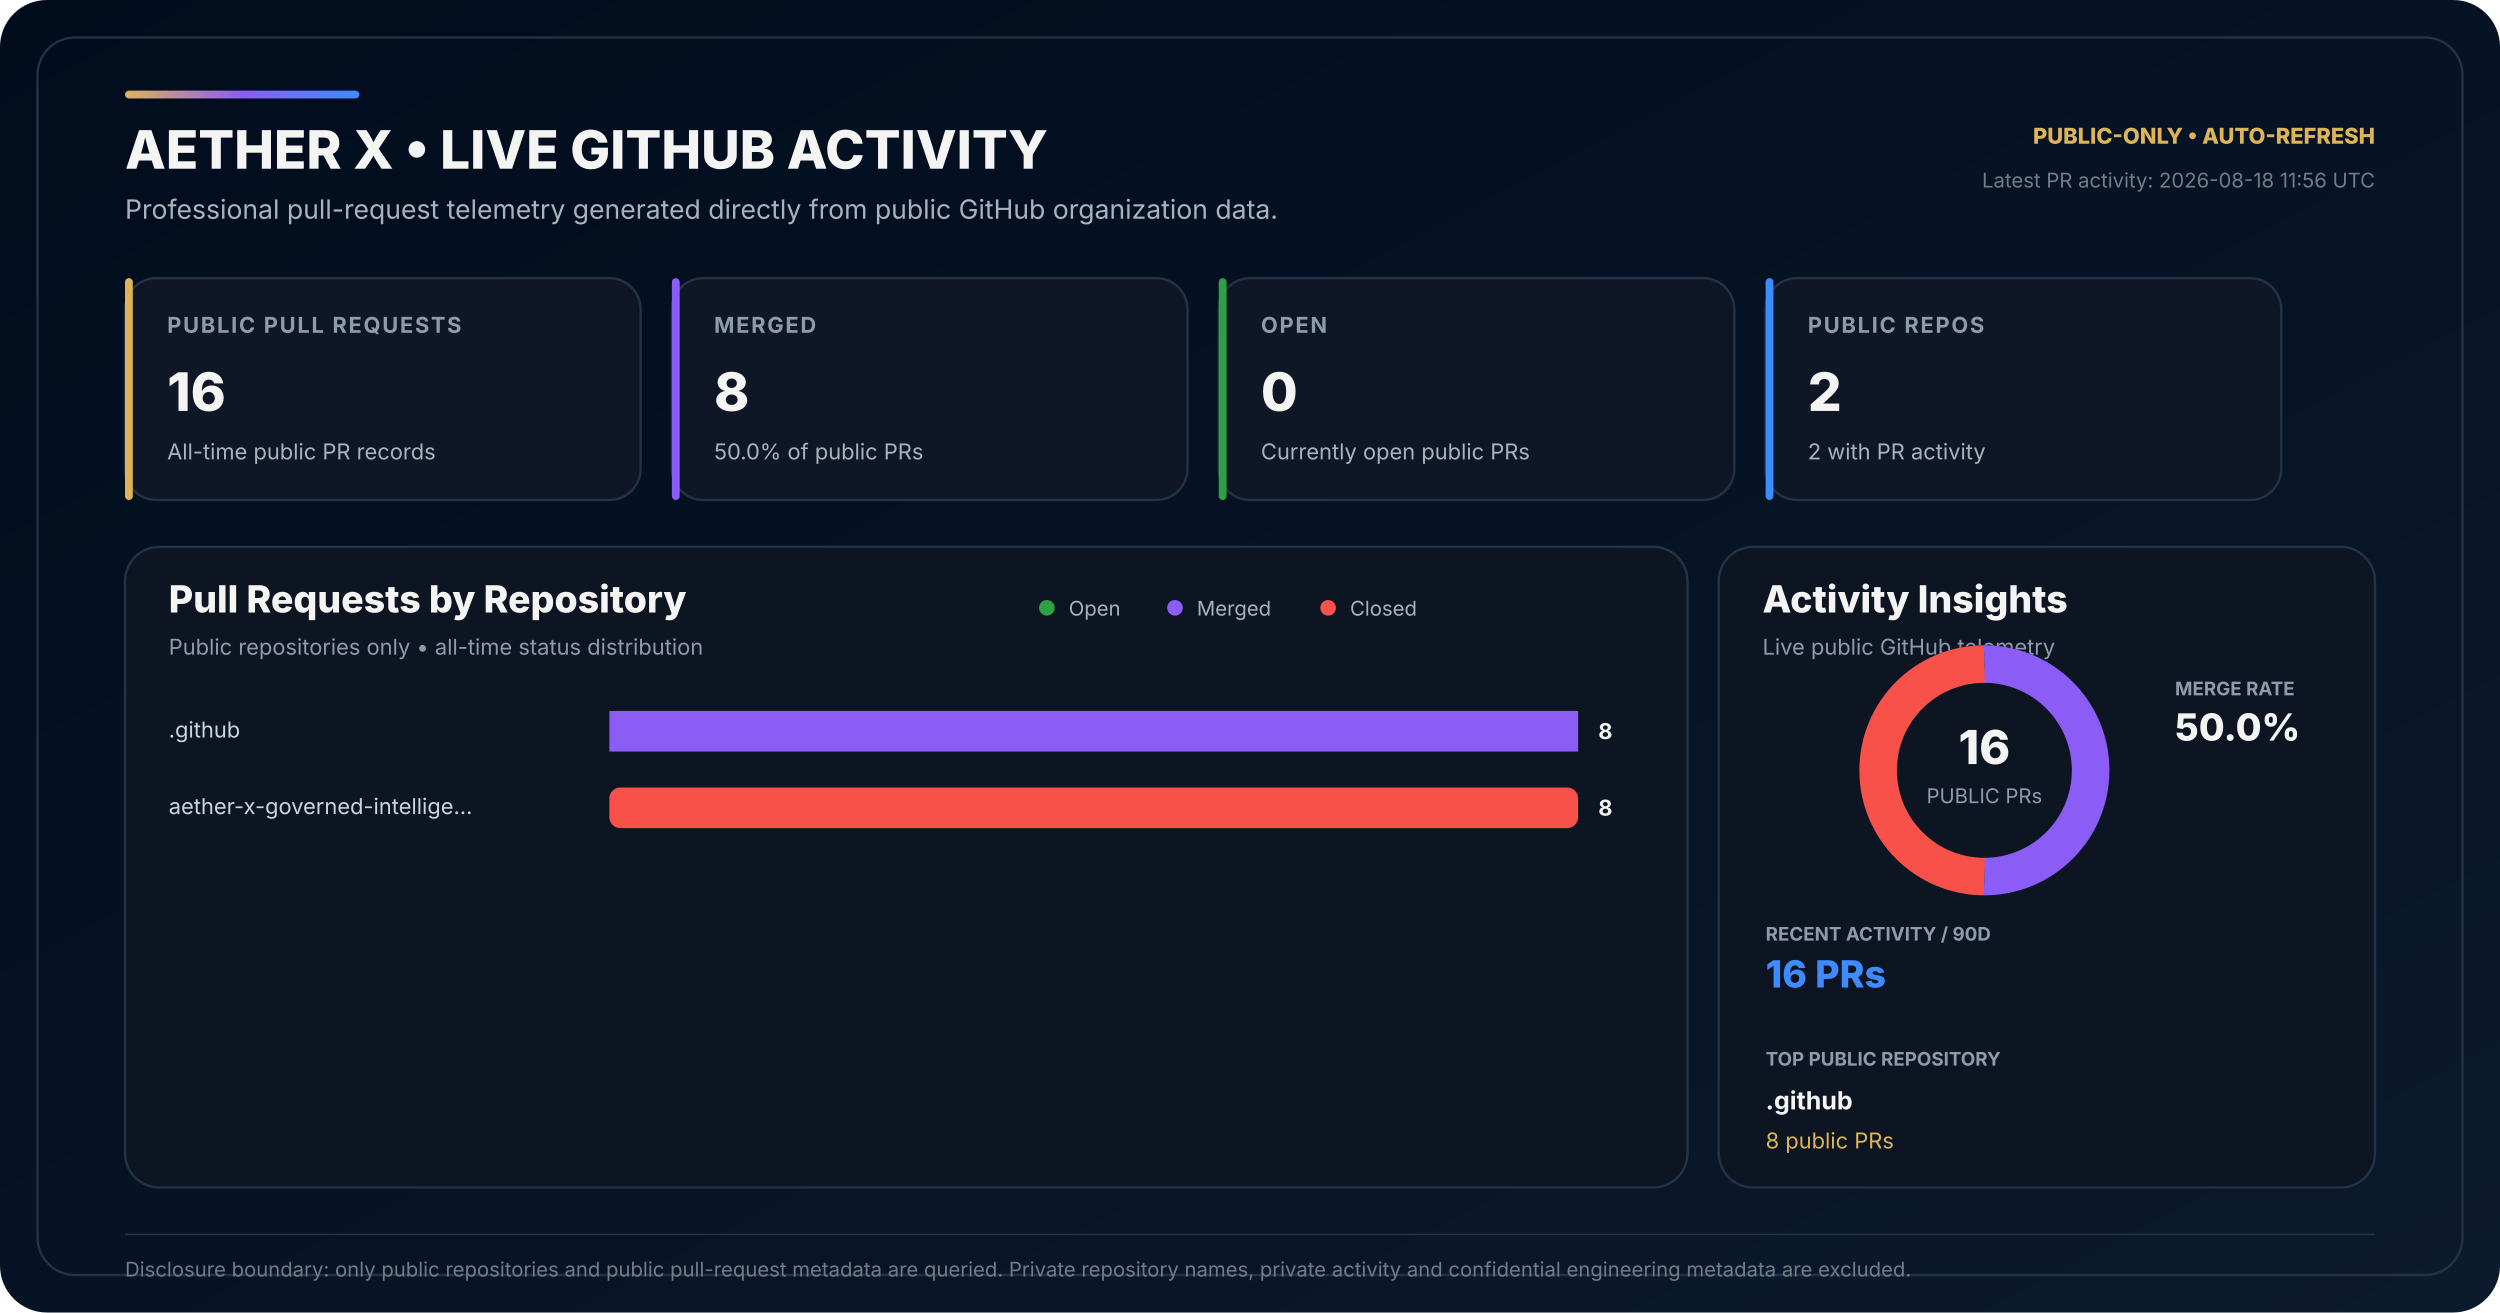
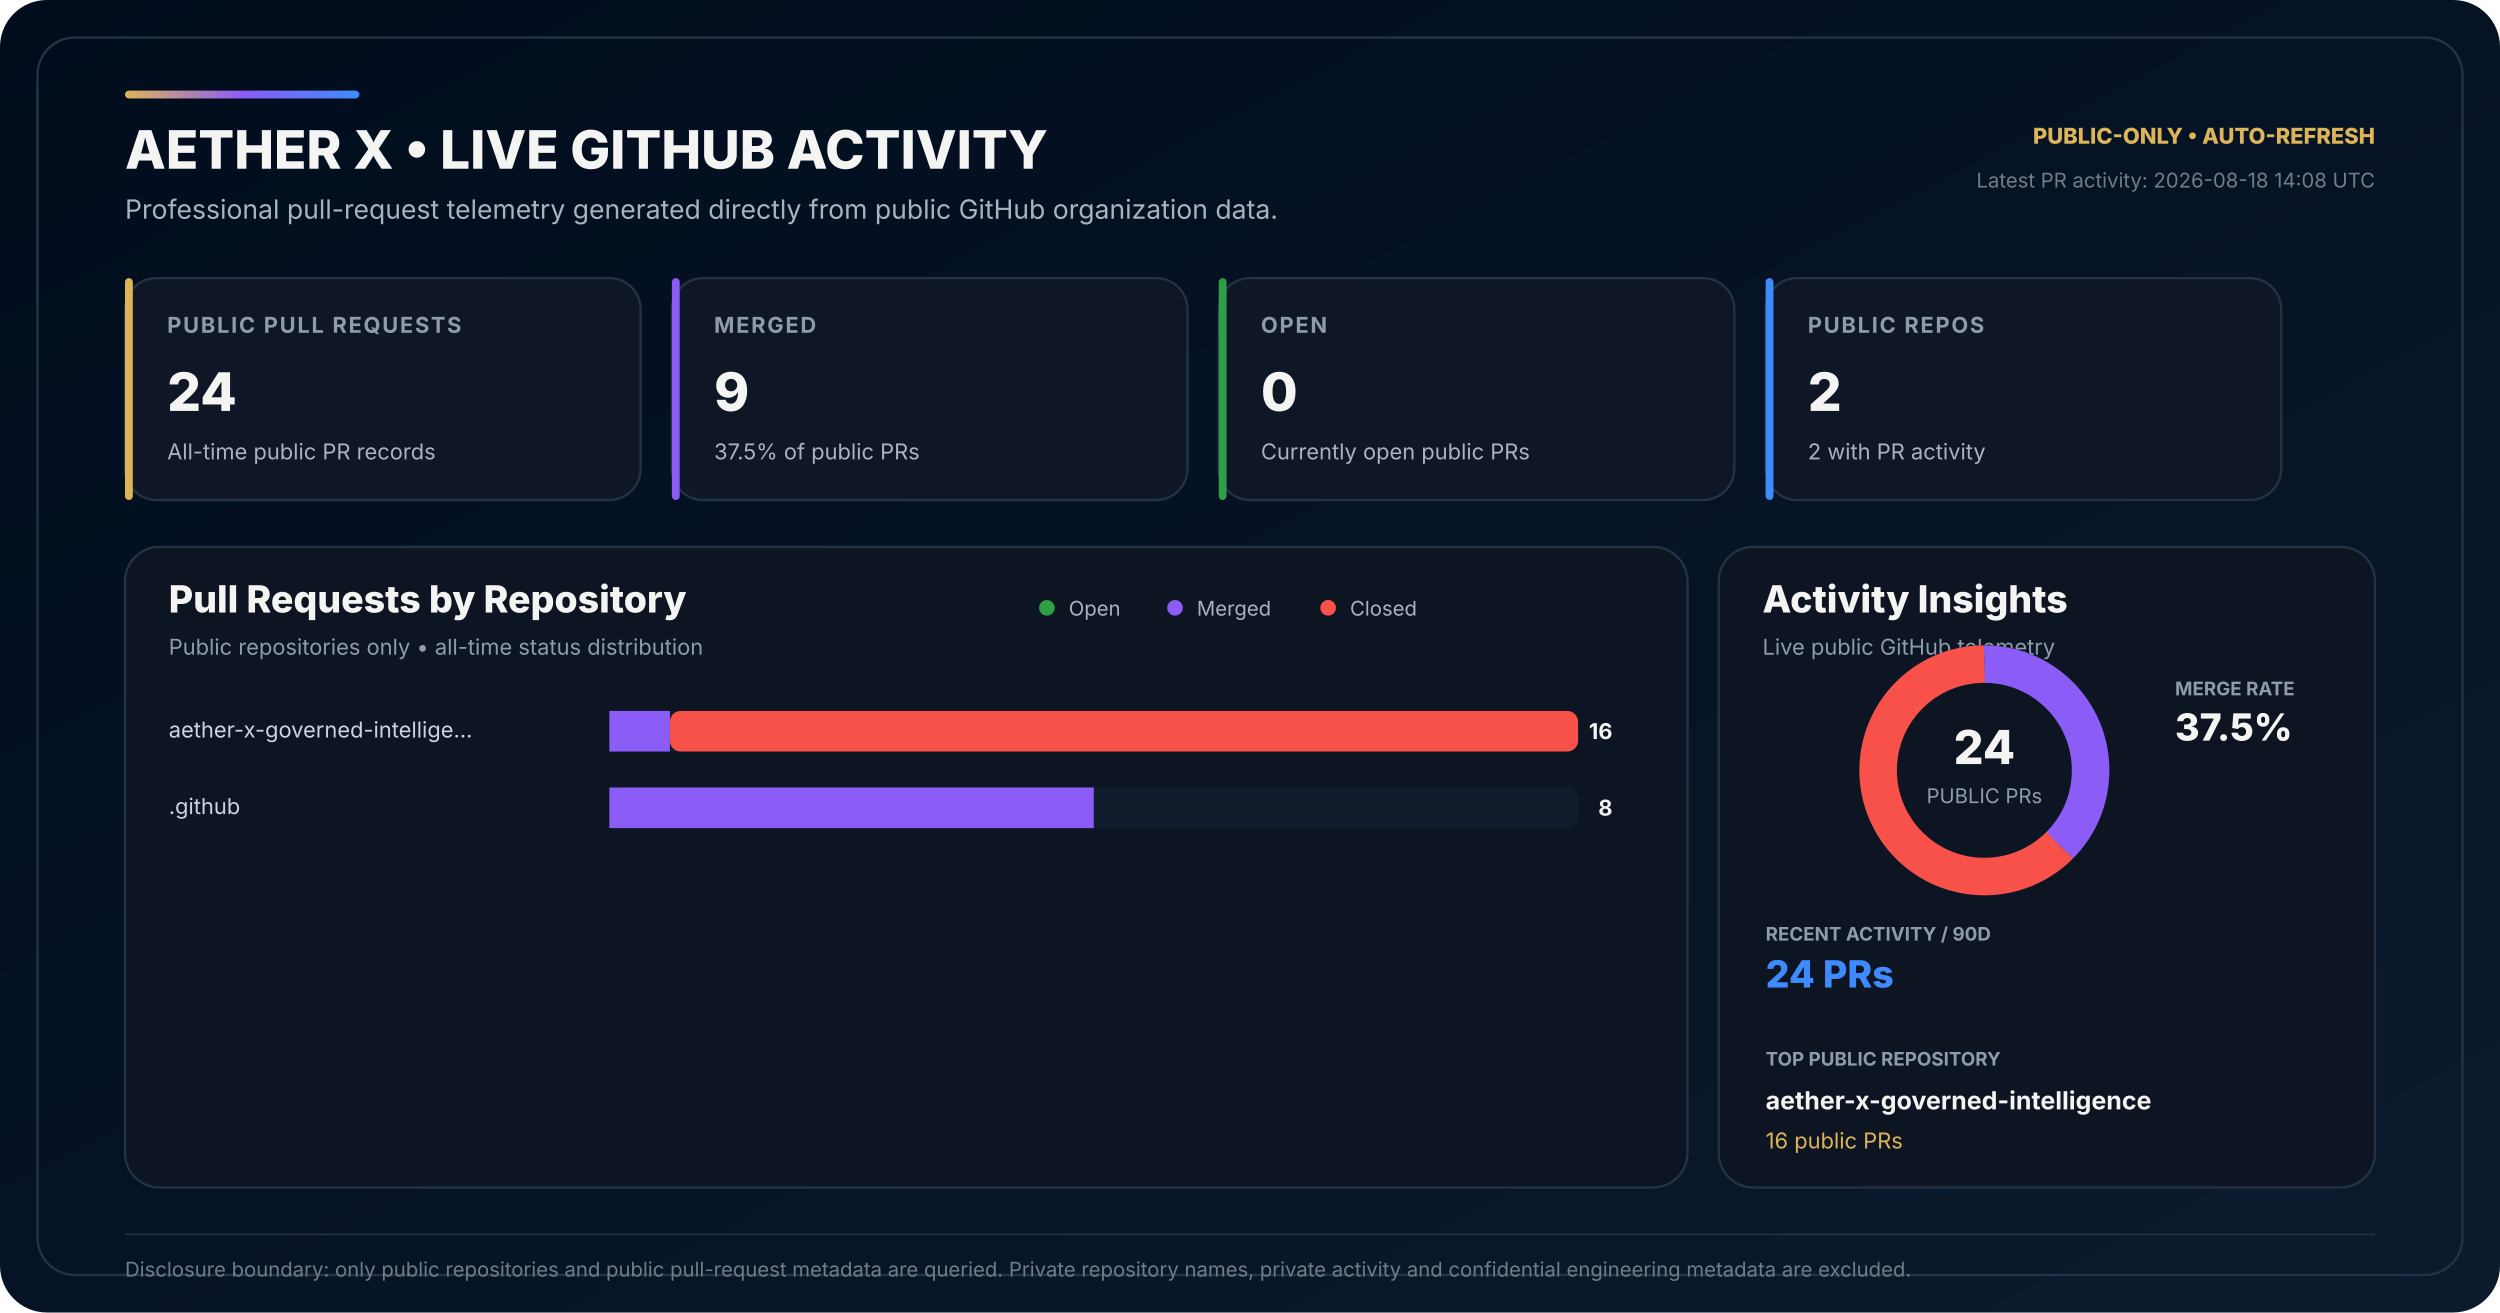
<svg xmlns="http://www.w3.org/2000/svg" width="1600" height="840" viewBox="0 0 1600 840" role="img" aria-labelledby="title desc">
  <defs>
    <linearGradient id="bg" x1="0" y1="0" x2="1" y2="1">
      <stop offset="0" stop-color="#010D1D" />
      <stop offset="0.58" stop-color="#071426" />
      <stop offset="1" stop-color="#0B1A2C" />
    </linearGradient>
    <linearGradient id="accent" x1="0" y1="0" x2="1" y2="0">
      <stop offset="0" stop-color="#DEB459" />
      <stop offset="0.50" stop-color="#8B5CF6" />
      <stop offset="1" stop-color="#3E8BFF" />
    </linearGradient>
  </defs>
  <rect width="1600" height="840" rx="30" fill="url(#bg)" />
  <rect x="24" y="24" width="1552" height="792" rx="24" fill="none" stroke="#243247" stroke-width="1.5" />
  <rect x="80" y="58" width="150" height="5" rx="2.5" fill="url(#accent)" />
  <text x="80" y="108" fill="#F4F4F3" font-family="Inter,Segoe UI,Arial,sans-serif" font-size="34" font-weight="800">AETHER X • LIVE GITHUB ACTIVITY</text>
  <text x="80" y="140" fill="#AAB3BD" font-family="Inter,Segoe UI,Arial,sans-serif" font-size="17">Professional pull-request telemetry generated directly from public GitHub organization data.</text>
  <text x="1520" y="92" text-anchor="end" fill="#DEB459" font-family="Inter,Segoe UI,Arial,sans-serif" font-size="14" font-weight="800">PUBLIC-ONLY • AUTO-REFRESH</text>
-   <text x="1520" y="120" text-anchor="end" fill="#6F7D89" font-family="Inter,Segoe UI,Arial,sans-serif" font-size="13">Latest PR activity: 2026-08-18 11:56 UTC</text>
+   <text x="1520" y="120" text-anchor="end" fill="#6F7D89" font-family="Inter,Segoe UI,Arial,sans-serif" font-size="13">Latest PR activity: 2026-08-18 14:08 UTC</text>
  <g transform="translate(80 178)">
    <rect width="330" height="142" rx="20" fill="#0F1726" stroke="#243247" stroke-width="1.5" />
    <rect width="5" height="142" rx="2.5" fill="#DEB459" />
    <text x="27" y="35" fill="#8E9BAD" font-family="Inter,Segoe UI,Arial,sans-serif" font-size="14" font-weight="700" letter-spacing="1.1">PUBLIC PULL REQUESTS</text>
-     <text x="27" y="85" fill="#F4F4F3" font-family="Inter,Segoe UI,Arial,sans-serif" font-size="34" font-weight="800">16</text>
+     <text x="27" y="85" fill="#F4F4F3" font-family="Inter,Segoe UI,Arial,sans-serif" font-size="34" font-weight="800">24</text>
    <text x="27" y="116" fill="#AAB3BD" font-family="Inter,Segoe UI,Arial,sans-serif" font-size="14">All-time public PR records</text>
  </g>
  <g transform="translate(430 178)">
    <rect width="330" height="142" rx="20" fill="#0F1726" stroke="#243247" stroke-width="1.5" />
    <rect width="5" height="142" rx="2.5" fill="#8B5CF6" />
    <text x="27" y="35" fill="#8E9BAD" font-family="Inter,Segoe UI,Arial,sans-serif" font-size="14" font-weight="700" letter-spacing="1.1">MERGED</text>
-     <text x="27" y="85" fill="#F4F4F3" font-family="Inter,Segoe UI,Arial,sans-serif" font-size="34" font-weight="800">8</text>
-     <text x="27" y="116" fill="#AAB3BD" font-family="Inter,Segoe UI,Arial,sans-serif" font-size="14">50.0% of public PRs</text>
+     <text x="27" y="85" fill="#F4F4F3" font-family="Inter,Segoe UI,Arial,sans-serif" font-size="34" font-weight="800">9</text>
+     <text x="27" y="116" fill="#AAB3BD" font-family="Inter,Segoe UI,Arial,sans-serif" font-size="14">37.5% of public PRs</text>
  </g>
  <g transform="translate(780 178)">
    <rect width="330" height="142" rx="20" fill="#0F1726" stroke="#243247" stroke-width="1.5" />
    <rect width="5" height="142" rx="2.5" fill="#2EA043" />
    <text x="27" y="35" fill="#8E9BAD" font-family="Inter,Segoe UI,Arial,sans-serif" font-size="14" font-weight="700" letter-spacing="1.1">OPEN</text>
    <text x="27" y="85" fill="#F4F4F3" font-family="Inter,Segoe UI,Arial,sans-serif" font-size="34" font-weight="800">0</text>
    <text x="27" y="116" fill="#AAB3BD" font-family="Inter,Segoe UI,Arial,sans-serif" font-size="14">Currently open public PRs</text>
  </g>
  <g transform="translate(1130 178)">
    <rect width="330" height="142" rx="20" fill="#0F1726" stroke="#243247" stroke-width="1.5" />
    <rect width="5" height="142" rx="2.5" fill="#3E8BFF" />
    <text x="27" y="35" fill="#8E9BAD" font-family="Inter,Segoe UI,Arial,sans-serif" font-size="14" font-weight="700" letter-spacing="1.1">PUBLIC REPOS</text>
    <text x="27" y="85" fill="#F4F4F3" font-family="Inter,Segoe UI,Arial,sans-serif" font-size="34" font-weight="800">2</text>
    <text x="27" y="116" fill="#AAB3BD" font-family="Inter,Segoe UI,Arial,sans-serif" font-size="14">2 with PR activity</text>
  </g>
  <g transform="translate(80 350)">
    <rect width="1000" height="410" rx="22" fill="#0D1522" stroke="#243247" stroke-width="1.5" />
    <text x="28" y="42" fill="#F4F4F3" font-family="Inter,Segoe UI,Arial,sans-serif" font-size="24" font-weight="800">Pull Requests by Repository</text>
    <text x="28" y="69" fill="#8E9BAD" font-family="Inter,Segoe UI,Arial,sans-serif" font-size="14">Public repositories only • all-time status distribution</text>
    <circle cx="590" cy="39" r="5" fill="#2EA043" />
    <text x="604" y="44" fill="#AAB3BD" font-family="Inter,Segoe UI,Arial,sans-serif" font-size="13">Open</text>
    <circle cx="672" cy="39" r="5" fill="#8B5CF6" />
    <text x="686" y="44" fill="#AAB3BD" font-family="Inter,Segoe UI,Arial,sans-serif" font-size="13">Merged</text>
    <circle cx="770" cy="39" r="5" fill="#F85149" />
    <text x="784" y="44" fill="#AAB3BD" font-family="Inter,Segoe UI,Arial,sans-serif" font-size="13">Closed</text>
  </g>
-   <text x="108" y="472" fill="#CBD5E1" font-family="Inter,Segoe UI,Arial,sans-serif" font-size="14">.github</text>
+   <text x="108" y="472" fill="#CBD5E1" font-family="Inter,Segoe UI,Arial,sans-serif" font-size="14">aether-x-governed-intellige…</text>
  <rect x="390" y="455" width="620" height="26" rx="7" fill="#111C2C" />
  <rect x="390" y="455" width="0.00" height="26" rx="7" fill="#2EA043" />
-   <rect x="390.00" y="455" width="620.00" height="26" fill="#8B5CF6" />
-   <rect x="1010.00" y="455" width="0.00" height="26" rx="7" fill="#F85149" />
-   <text x="1032" y="473" text-anchor="end" fill="#F4F4F3" font-family="Inter,Segoe UI,Arial,sans-serif" font-size="14" font-weight="700">8</text>
-   <text x="108" y="521" fill="#CBD5E1" font-family="Inter,Segoe UI,Arial,sans-serif" font-size="14">aether-x-governed-intellige…</text>
+   <rect x="390.00" y="455" width="38.75" height="26" fill="#8B5CF6" />
+   <rect x="428.75" y="455" width="581.25" height="26" rx="7" fill="#F85149" />
+   <text x="1032" y="473" text-anchor="end" fill="#F4F4F3" font-family="Inter,Segoe UI,Arial,sans-serif" font-size="14" font-weight="700">16</text>
+   <text x="108" y="521" fill="#CBD5E1" font-family="Inter,Segoe UI,Arial,sans-serif" font-size="14">.github</text>
  <rect x="390" y="504" width="620" height="26" rx="7" fill="#111C2C" />
  <rect x="390" y="504" width="0.00" height="26" rx="7" fill="#2EA043" />
-   <rect x="390.00" y="504" width="0.00" height="26" fill="#8B5CF6" />
-   <rect x="390.00" y="504" width="620.00" height="26" rx="7" fill="#F85149" />
+   <rect x="390.00" y="504" width="310.00" height="26" fill="#8B5CF6" />
+   <rect x="700.00" y="504" width="0.00" height="26" rx="7" fill="#F85149" />
  <text x="1032" y="522" text-anchor="end" fill="#F4F4F3" font-family="Inter,Segoe UI,Arial,sans-serif" font-size="14" font-weight="700">8</text>
  <g transform="translate(1100 350)">
    <rect width="420" height="410" rx="22" fill="#0D1522" stroke="#243247" stroke-width="1.5" />
    <text x="28" y="42" fill="#F4F4F3" font-family="Inter,Segoe UI,Arial,sans-serif" font-size="24" font-weight="800">Activity Insights</text>
    <text x="28" y="69" fill="#8E9BAD" font-family="Inter,Segoe UI,Arial,sans-serif" font-size="14">Live public GitHub telemetry</text>
  </g>
  <circle cx="1270" cy="493" r="68" fill="none" stroke="#162235" stroke-width="24" />
-   <circle cx="1270" cy="493" r="68" fill="none" stroke="#8B5CF6" stroke-width="24" stroke-dasharray="213.63 213.63" stroke-dashoffset="-0.00" transform="rotate(-90 1270 493)" />
-   <circle cx="1270" cy="493" r="68" fill="none" stroke="#F85149" stroke-width="24" stroke-dasharray="213.63 213.63" stroke-dashoffset="-213.63" transform="rotate(-90 1270 493)" />
-   <text x="1270" y="489" text-anchor="middle" fill="#F4F4F3" font-family="Inter,Segoe UI,Arial,sans-serif" font-size="30" font-weight="800">16</text>
+   <circle cx="1270" cy="493" r="68" fill="none" stroke="#8B5CF6" stroke-width="24" stroke-dasharray="160.22 267.04" stroke-dashoffset="-0.00" transform="rotate(-90 1270 493)" />
+   <circle cx="1270" cy="493" r="68" fill="none" stroke="#F85149" stroke-width="24" stroke-dasharray="267.04 160.22" stroke-dashoffset="-160.22" transform="rotate(-90 1270 493)" />
+   <text x="1270" y="489" text-anchor="middle" fill="#F4F4F3" font-family="Inter,Segoe UI,Arial,sans-serif" font-size="30" font-weight="800">24</text>
  <text x="1270" y="514" text-anchor="middle" fill="#8E9BAD" font-family="Inter,Segoe UI,Arial,sans-serif" font-size="13">PUBLIC PRs</text>
  <text x="1392" y="445" fill="#8E9BAD" font-family="Inter,Segoe UI,Arial,sans-serif" font-size="12" font-weight="700">MERGE RATE</text>
-   <text x="1392" y="474" fill="#F4F4F3" font-family="Inter,Segoe UI,Arial,sans-serif" font-size="24" font-weight="800">50.0%</text>
+   <text x="1392" y="474" fill="#F4F4F3" font-family="Inter,Segoe UI,Arial,sans-serif" font-size="24" font-weight="800">37.5%</text>
  <text x="1130" y="602" fill="#8E9BAD" font-family="Inter,Segoe UI,Arial,sans-serif" font-size="12" font-weight="700">RECENT ACTIVITY / 90D</text>
-   <text x="1130" y="632" fill="#3E8BFF" font-family="Inter,Segoe UI,Arial,sans-serif" font-size="24" font-weight="800">16 PRs</text>
+   <text x="1130" y="632" fill="#3E8BFF" font-family="Inter,Segoe UI,Arial,sans-serif" font-size="24" font-weight="800">24 PRs</text>
  <text x="1130" y="682" fill="#8E9BAD" font-family="Inter,Segoe UI,Arial,sans-serif" font-size="12" font-weight="700">TOP PUBLIC REPOSITORY</text>
-   <text x="1130" y="710" fill="#F4F4F3" font-family="Inter,Segoe UI,Arial,sans-serif" font-size="16" font-weight="700">.github</text>
-   <text x="1130" y="735" fill="#DEB459" font-family="Inter,Segoe UI,Arial,sans-serif" font-size="14">8 public PRs</text>
+   <text x="1130" y="710" fill="#F4F4F3" font-family="Inter,Segoe UI,Arial,sans-serif" font-size="16" font-weight="700">aether-x-governed-intelligence</text>
+   <text x="1130" y="735" fill="#DEB459" font-family="Inter,Segoe UI,Arial,sans-serif" font-size="14">16 public PRs</text>
  <line x1="80" y1="790" x2="1520" y2="790" stroke="#243247" stroke-width="1" />
  <text x="80" y="817" fill="#6F7D89" font-family="Inter,Segoe UI,Arial,sans-serif" font-size="13">Disclosure boundary: only public repositories and public pull-request metadata are queried. Private repository names, private activity and confidential engineering metadata are excluded.</text>
</svg>
